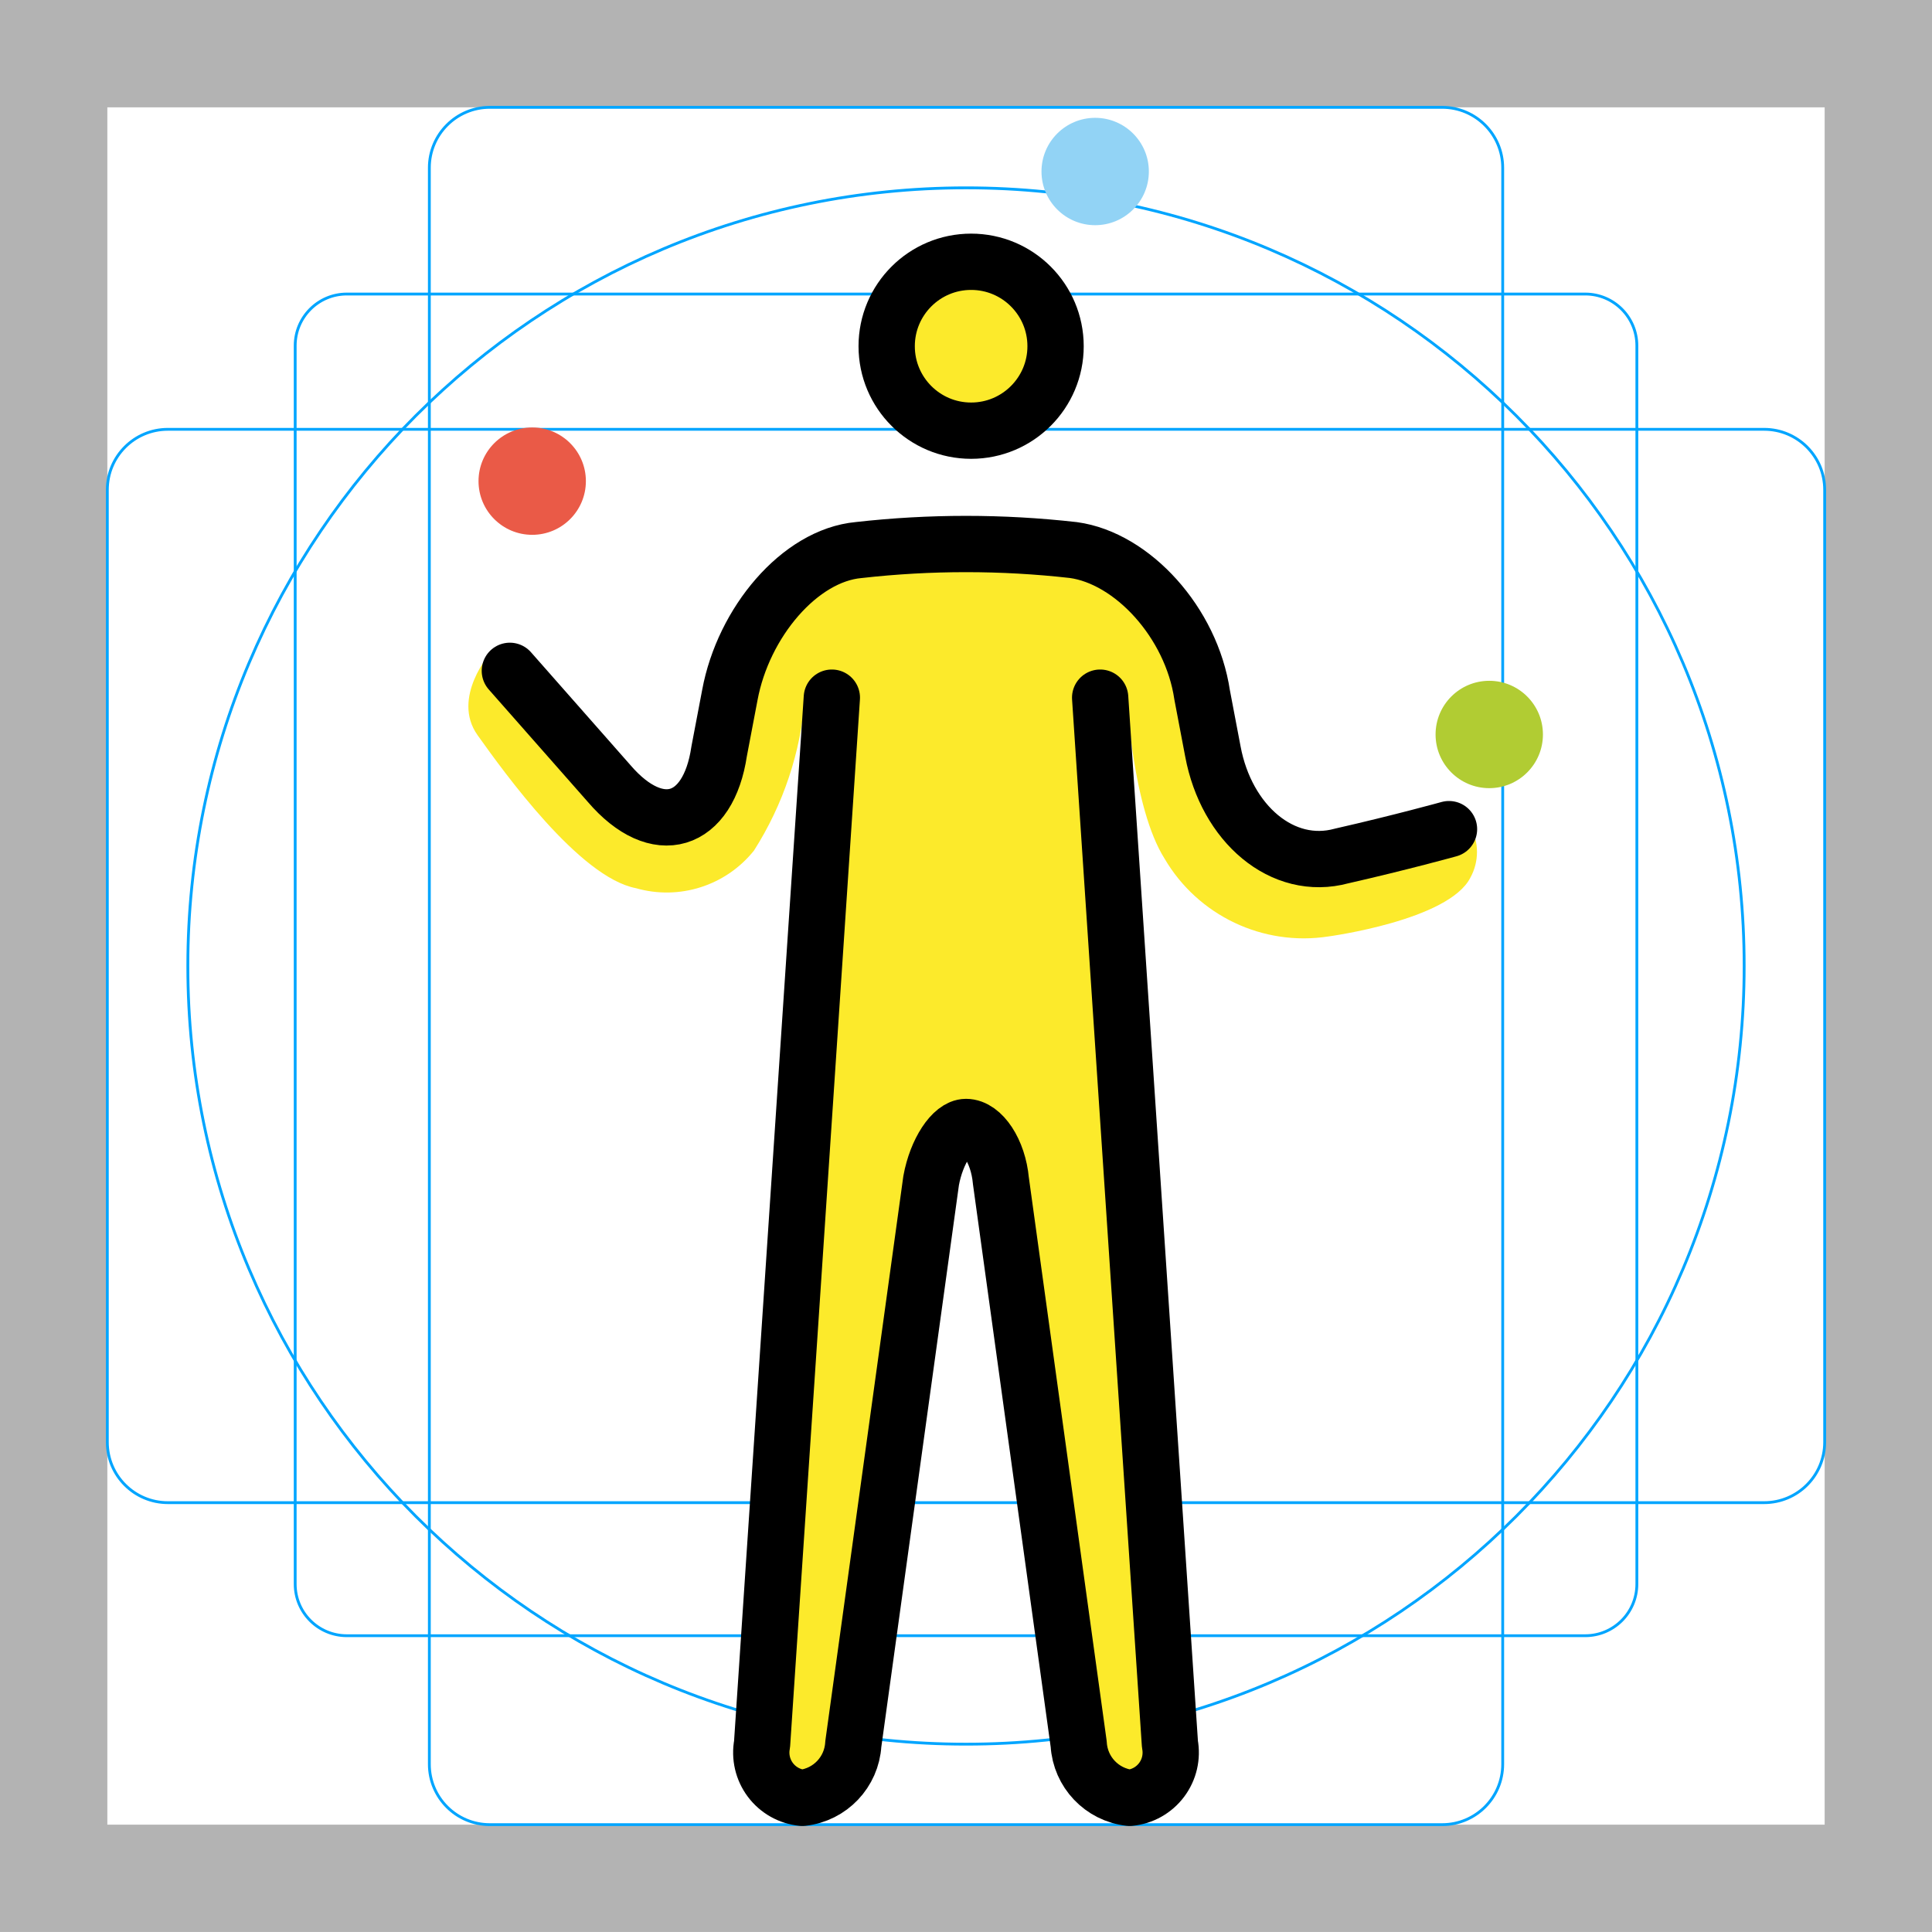
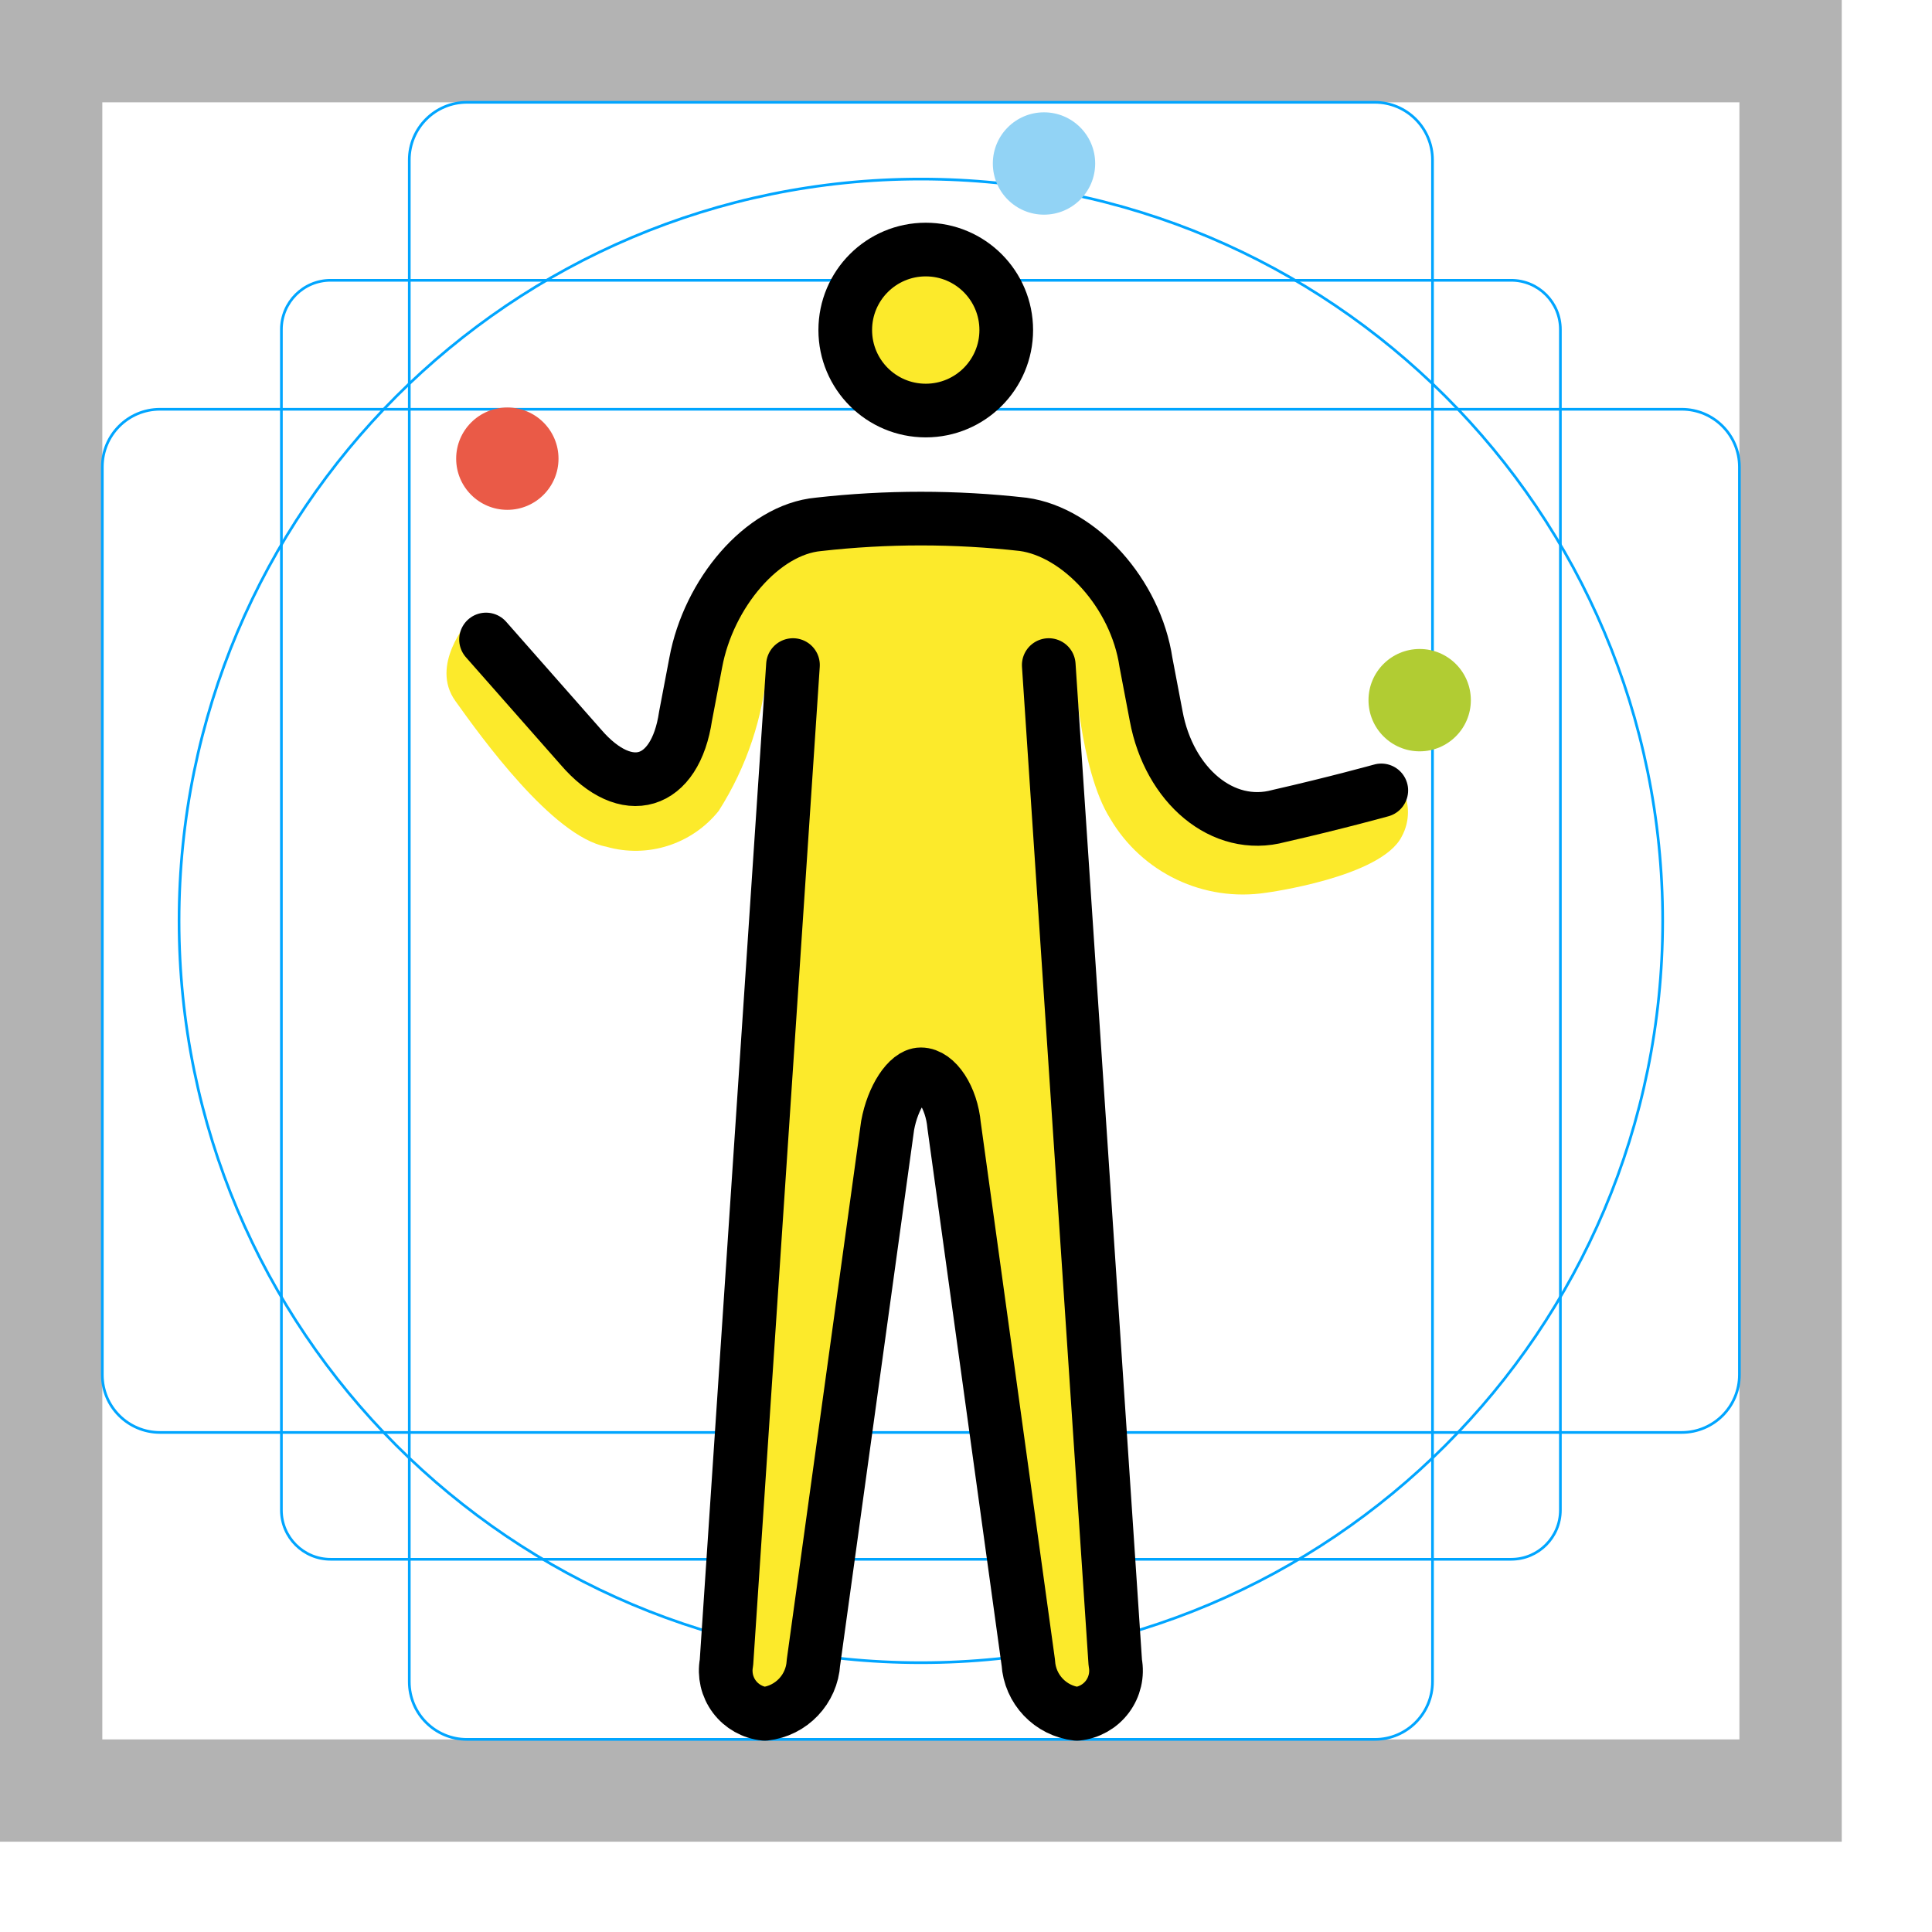
- <svg xmlns="http://www.w3.org/2000/svg" id="emoji" viewBox="0 0 68.636 68.636">
+ <svg xmlns="http://www.w3.org/2000/svg" id="emoji" viewBox="0 0 72 72">
  <g id="grid">
    <path d="M0,68.635H68.636V0H0ZM3.813,3.813h61.01v61.01H3.813Z" fill="#b3b3b3" />
    <path d="M56.318,58.11H12.32a1.833,1.833,0,0,1-1.833-1.833V12.28a1.833,1.833,0,0,1,1.833-1.834H56.318a1.833,1.833,0,0,1,1.833,1.834V56.276A1.833,1.833,0,0,1,56.318,58.11Z" fill="none" stroke="#00a5ff" stroke-miterlimit="10" stroke-width="0.1" />
    <path d="M51.236,64.822H17.402a2.148,2.148,0,0,1-2.149-2.149V5.962a2.148,2.148,0,0,1,2.149-2.149H51.236a2.148,2.148,0,0,1,2.149,2.149v56.712A2.148,2.148,0,0,1,51.236,64.822Z" fill="none" stroke="#00a5ff" stroke-miterlimit="10" stroke-width="0.1" />
    <path d="M3.813,51.234V17.401a2.149,2.149,0,0,1,2.149-2.149h56.712a2.149,2.149,0,0,1,2.149,2.149V51.234a2.149,2.149,0,0,1-2.149,2.149H5.962A2.149,2.149,0,0,1,3.813,51.234Z" fill="none" stroke="#00a5ff" stroke-miterlimit="10" stroke-width="0.1" />
    <circle cx="34.318" cy="34.318" r="27.645" fill="none" stroke="#00a5ff" stroke-miterlimit="10" stroke-width="0.1" />
  </g>
  <g id="skin">
    <circle cx="34.318" cy="12.488" r="2.86" fill="#fcea2b" />
    <path d="M28.599,24.785,26.978,63.869h3.146l3.241-23.832h1.907l3.241,23.832h3.146L40.038,24.785s.191,3.909,1.335,5.72a5.732,5.732,0,0,0,5.815,2.764s4.29-.572,5.052-2.097a1.89,1.89,0,0,0,0-1.811c-.095-.286-2.574.667-2.574.667l-2.764.477L44.9,29.456l-1.239-1.43-1.907-6.959L38.417,19.828l-9.247-.191-3.241,4.194-.477,4.099-1.621,1.144-6.387-5.91s-1.43,1.62-.477,2.955,3.622,5.052,5.624,5.434a3.969,3.969,0,0,0,4.194-1.335A11.805,11.805,0,0,0,28.599,24.785Z" fill="#fcea2b" />
  </g>
  <g id="color">
    <circle cx="18.907" cy="17.093" r="1.907" fill="#ea5a47" />
    <circle cx="38.907" cy="6.093" r="1.907" fill="#92d3f5" />
    <circle cx="52.907" cy="26.093" r="1.907" fill="#b1cc33" />
  </g>
  <g id="line">
    <circle cx="34.5" cy="12.3" r="3" fill="none" stroke="#000" stroke-miterlimit="10" stroke-width="2" />
    <path d="M39.084,24.785l2.479,37.178a1.615,1.615,0,0,1-1.43,1.907,2.041,2.041,0,0,1-1.811-1.907L35.557,41.944c-.095-1.049-.667-1.907-1.239-1.907-.477,0-1.049.858-1.239,1.907L30.314,61.963a2.041,2.041,0,0,1-1.811,1.907,1.615,1.615,0,0,1-1.43-1.907L29.552,24.785" fill="none" stroke="#000" stroke-linecap="round" stroke-linejoin="round" stroke-width="2" />
    <path d="M18.113,23.832,21.64,27.835c1.716,2.002,3.527,1.43,3.908-1.144l.381-2.002c.477-2.574,2.478-4.957,4.576-5.148a33.999,33.999,0,0,1,7.626,0c2.097.286,4.194,2.574,4.576,5.148l.381,2.002c.477,2.574,2.478,4.29,4.576,3.718,2.097-.477,3.813-.953,3.813-.953" fill="none" stroke="#000" stroke-linecap="round" stroke-linejoin="round" stroke-width="2" />
  </g>
</svg>
